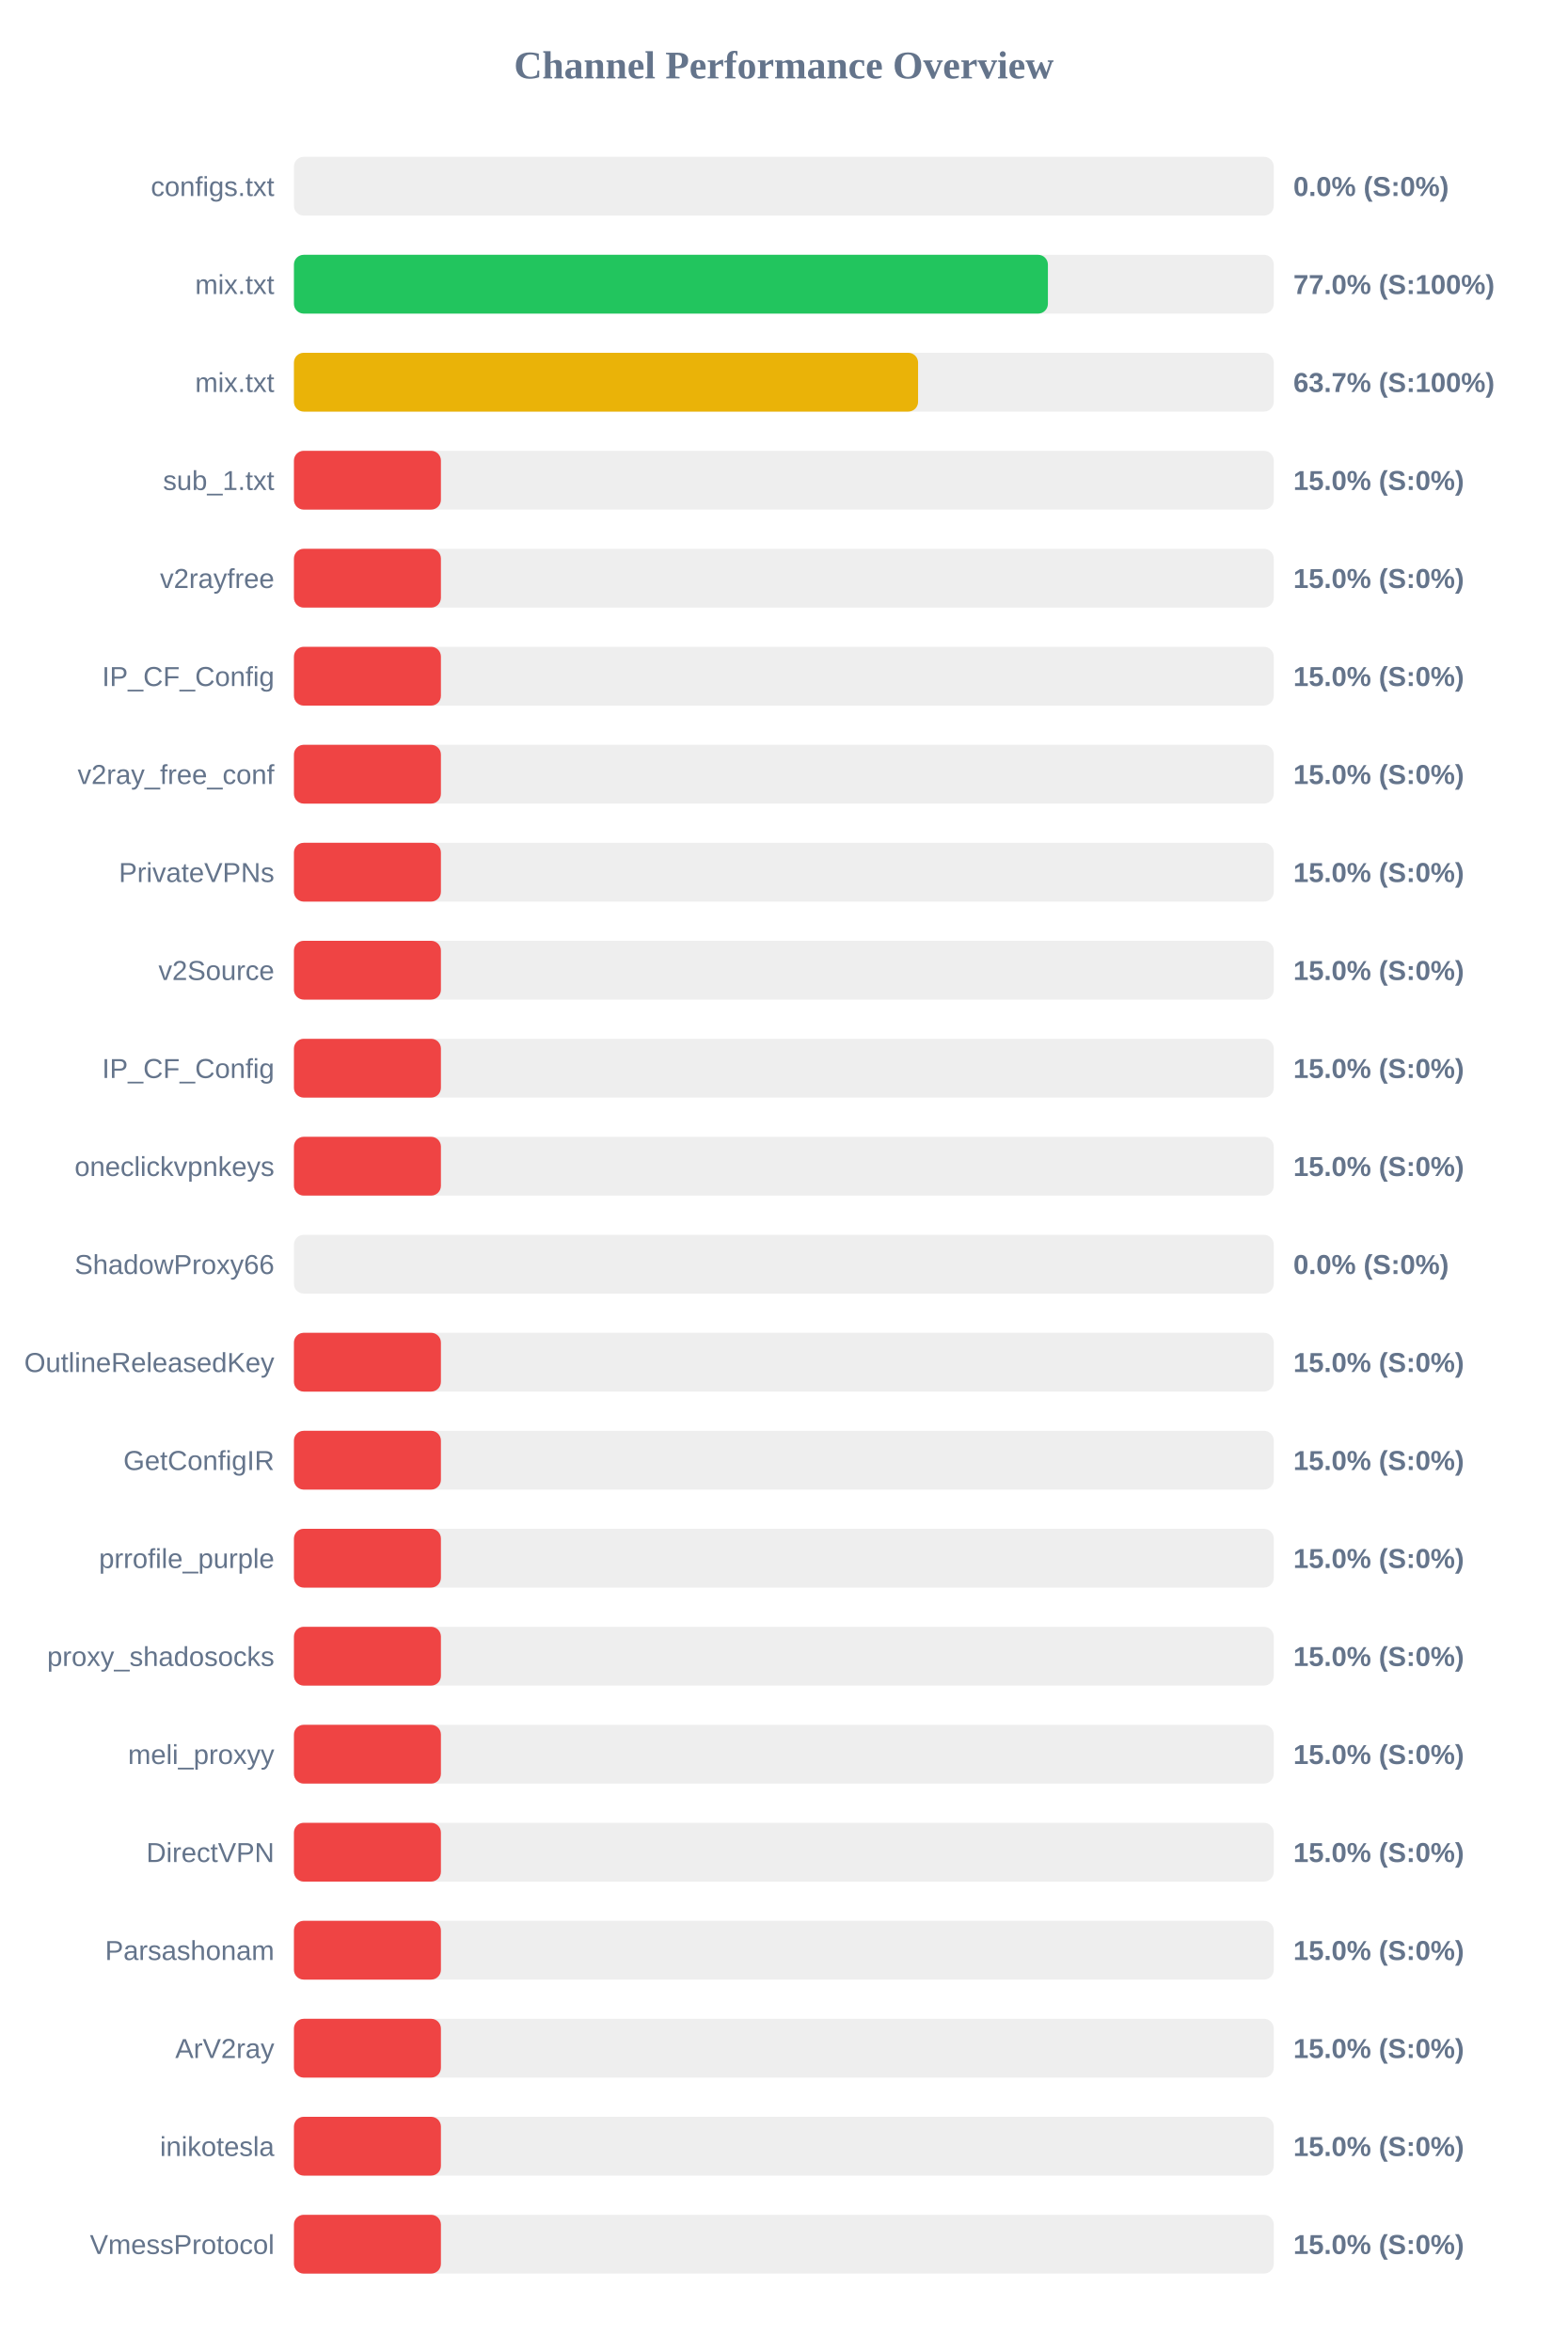
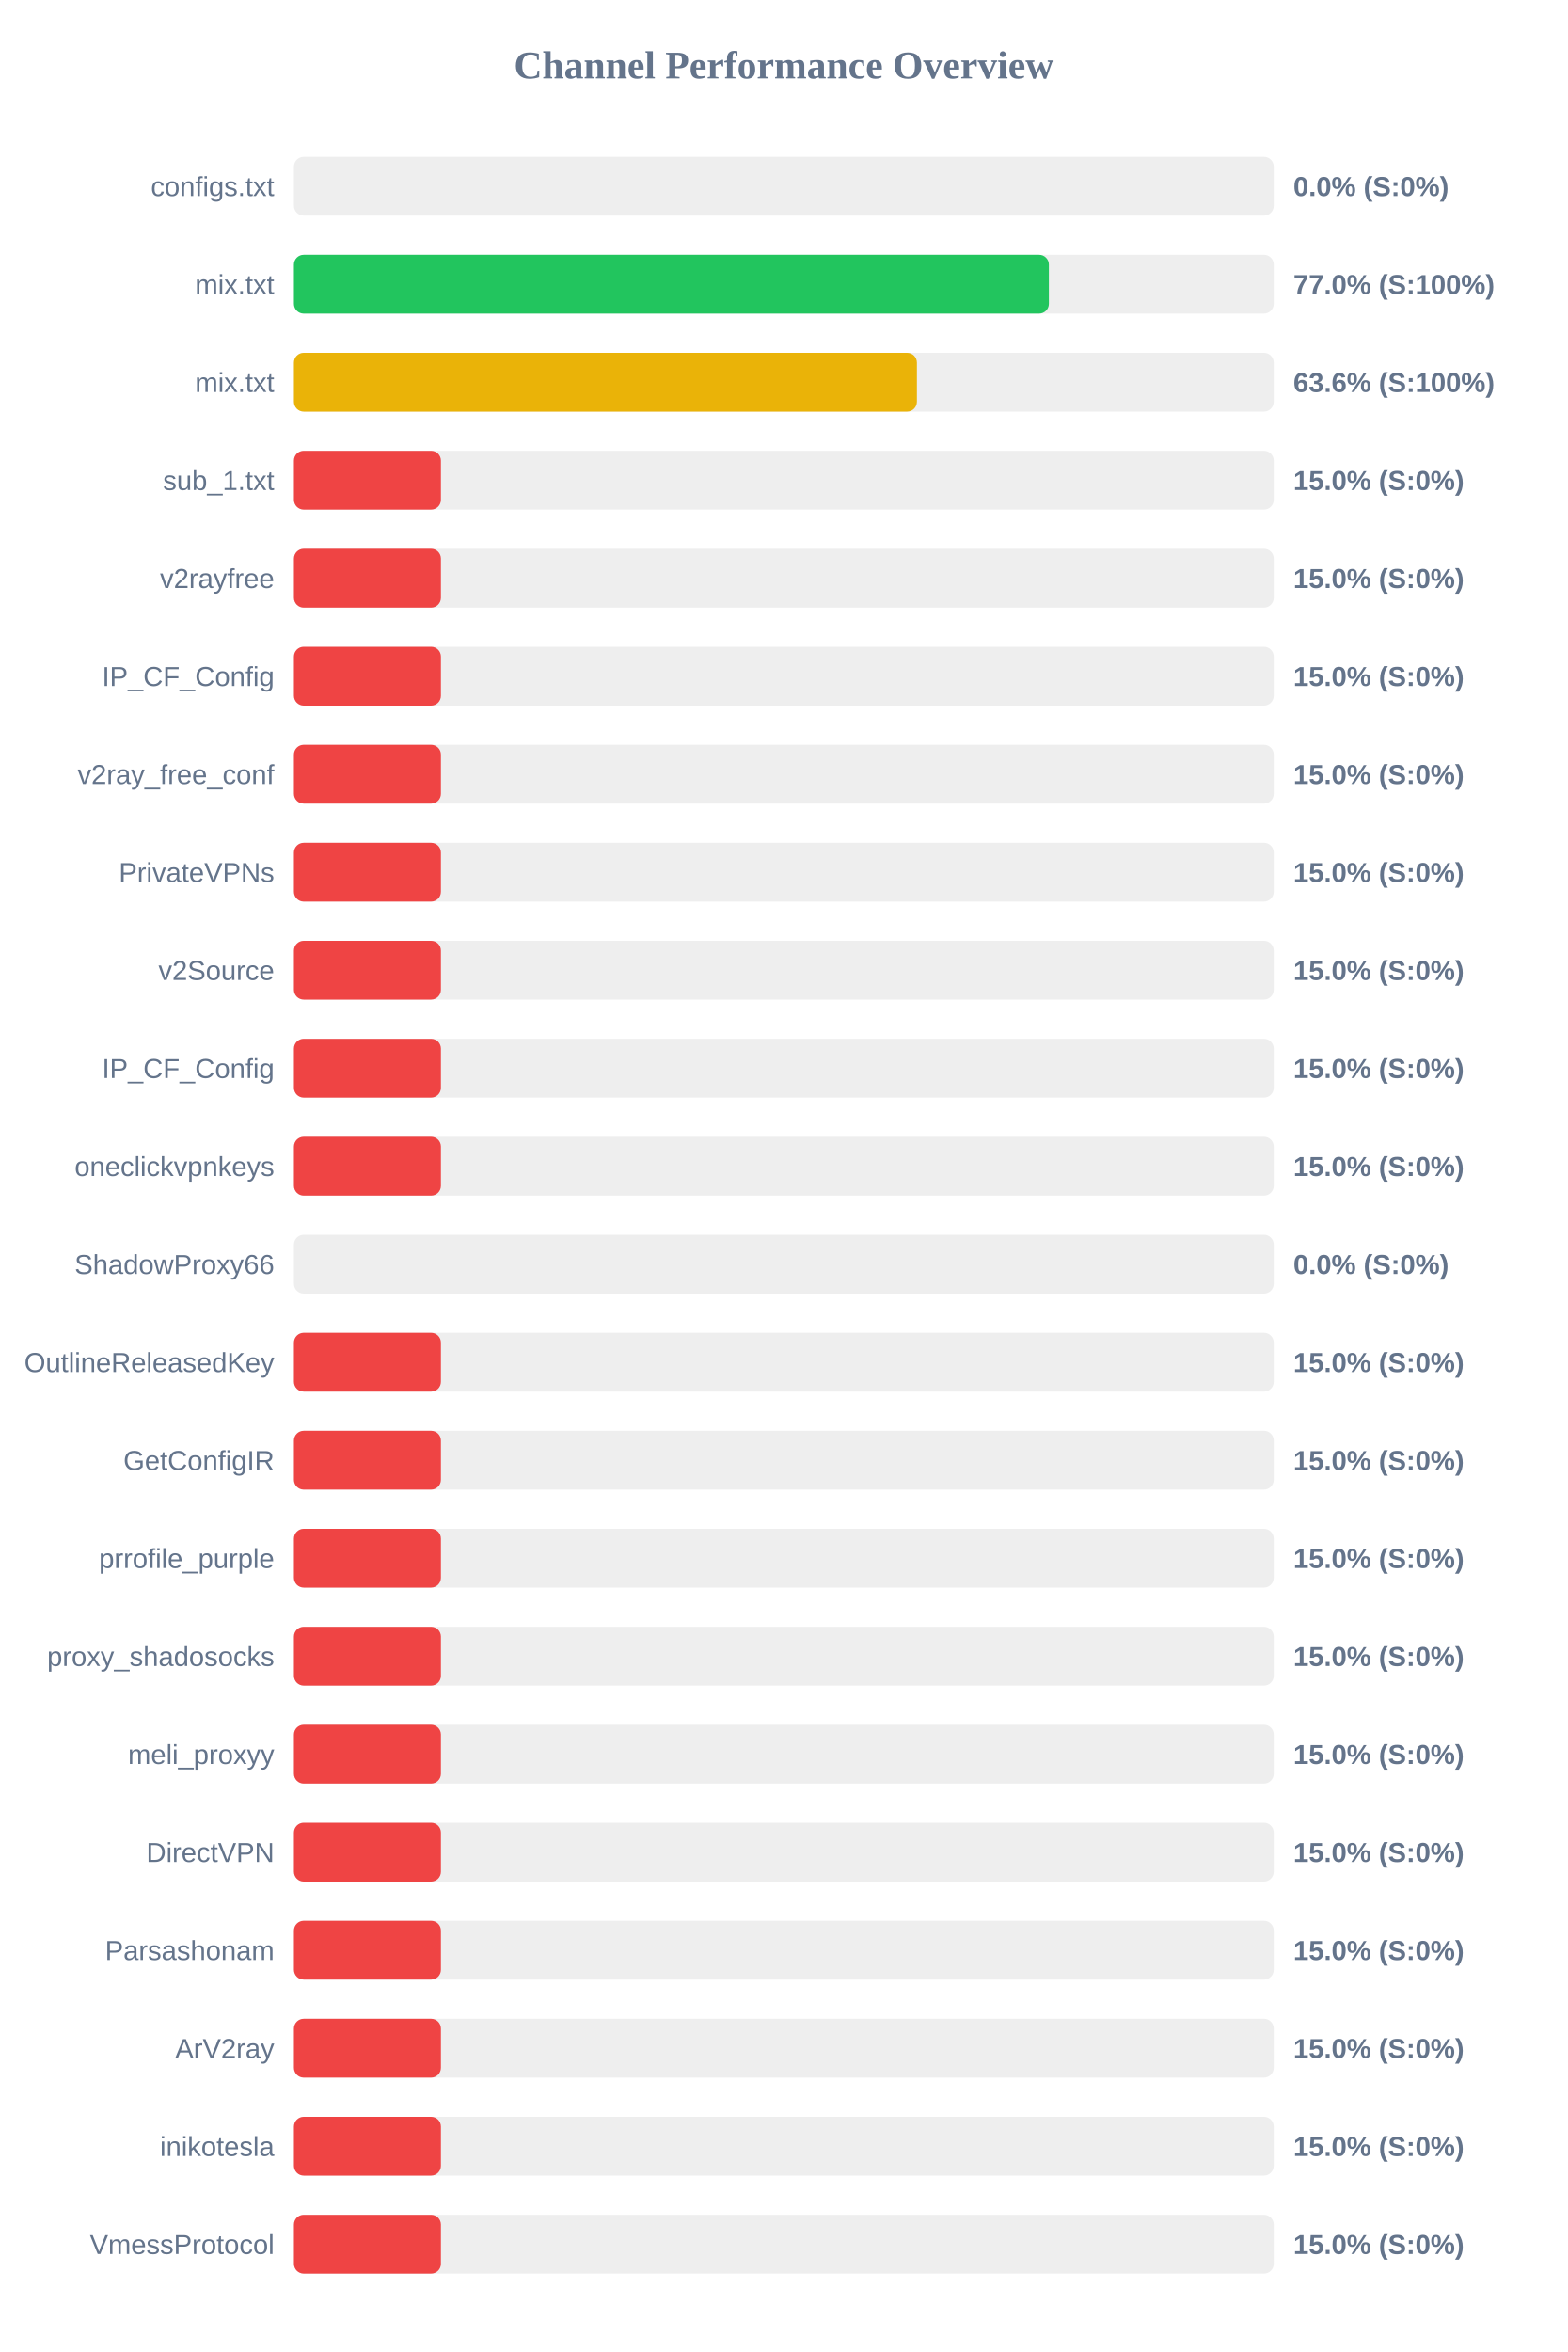
<svg xmlns="http://www.w3.org/2000/svg" width="800" height="1200" version="1.1">
  <style>
        .row { font: 14px Arial; fill: #64748b; }
        .score { font: bold 14px Arial; fill: #64748b; }
    </style>
  <text x="400" y="40" text-anchor="middle" font-size="20px" font-weight="bold" fill="#64748b">Channel Performance Overview</text>
  <rect x="150" y="80" width="500" height="30" fill="#eee" rx="5" />
  <rect x="150" y="80" width="0.0" height="30" fill="#ef4444" rx="5" />
  <text x="140" y="100" text-anchor="end" class="row">configs.txt</text>
  <text x="660" y="100" text-anchor="start" class="score">0.0% (S:0%)</text>
  <rect x="150" y="130" width="500" height="30" fill="#eee" rx="5" />
-   <rect x="150" y="130" width="384.75" height="30" fill="#22c55e" rx="5" />
+   <rect x="150" y="130" width="385.25" height="30" fill="#22c55e" rx="5" />
  <text x="140" y="150" text-anchor="end" class="row">mix.txt</text>
  <text x="660" y="150" text-anchor="start" class="score">77.0% (S:100%)</text>
  <rect x="150" y="180" width="500" height="30" fill="#eee" rx="5" />
-   <rect x="150" y="180" width="318.5" height="30" fill="#eab308" rx="5" />
+   <rect x="150" y="180" width="317.9" height="30" fill="#eab308" rx="5" />
  <text x="140" y="200" text-anchor="end" class="row">mix.txt</text>
-   <text x="660" y="200" text-anchor="start" class="score">63.7% (S:100%)</text>
+   <text x="660" y="200" text-anchor="start" class="score">63.6% (S:100%)</text>
  <rect x="150" y="230" width="500" height="30" fill="#eee" rx="5" />
  <rect x="150" y="230" width="75.0" height="30" fill="#ef4444" rx="5" />
  <text x="140" y="250" text-anchor="end" class="row">sub_1.txt</text>
  <text x="660" y="250" text-anchor="start" class="score">15.0% (S:0%)</text>
  <rect x="150" y="280" width="500" height="30" fill="#eee" rx="5" />
  <rect x="150" y="280" width="75.0" height="30" fill="#ef4444" rx="5" />
  <text x="140" y="300" text-anchor="end" class="row">v2rayfree</text>
  <text x="660" y="300" text-anchor="start" class="score">15.0% (S:0%)</text>
  <rect x="150" y="330" width="500" height="30" fill="#eee" rx="5" />
  <rect x="150" y="330" width="75.0" height="30" fill="#ef4444" rx="5" />
  <text x="140" y="350" text-anchor="end" class="row">IP_CF_Config</text>
  <text x="660" y="350" text-anchor="start" class="score">15.0% (S:0%)</text>
  <rect x="150" y="380" width="500" height="30" fill="#eee" rx="5" />
  <rect x="150" y="380" width="75.0" height="30" fill="#ef4444" rx="5" />
  <text x="140" y="400" text-anchor="end" class="row">v2ray_free_conf</text>
  <text x="660" y="400" text-anchor="start" class="score">15.0% (S:0%)</text>
  <rect x="150" y="430" width="500" height="30" fill="#eee" rx="5" />
  <rect x="150" y="430" width="75.0" height="30" fill="#ef4444" rx="5" />
  <text x="140" y="450" text-anchor="end" class="row">PrivateVPNs</text>
  <text x="660" y="450" text-anchor="start" class="score">15.0% (S:0%)</text>
  <rect x="150" y="480" width="500" height="30" fill="#eee" rx="5" />
  <rect x="150" y="480" width="75.0" height="30" fill="#ef4444" rx="5" />
  <text x="140" y="500" text-anchor="end" class="row">v2Source</text>
  <text x="660" y="500" text-anchor="start" class="score">15.0% (S:0%)</text>
  <rect x="150" y="530" width="500" height="30" fill="#eee" rx="5" />
  <rect x="150" y="530" width="75.0" height="30" fill="#ef4444" rx="5" />
  <text x="140" y="550" text-anchor="end" class="row">IP_CF_Config</text>
  <text x="660" y="550" text-anchor="start" class="score">15.0% (S:0%)</text>
  <rect x="150" y="580" width="500" height="30" fill="#eee" rx="5" />
  <rect x="150" y="580" width="75.0" height="30" fill="#ef4444" rx="5" />
  <text x="140" y="600" text-anchor="end" class="row">oneclickvpnkeys</text>
  <text x="660" y="600" text-anchor="start" class="score">15.0% (S:0%)</text>
  <rect x="150" y="630" width="500" height="30" fill="#eee" rx="5" />
  <rect x="150" y="630" width="0.0" height="30" fill="#ef4444" rx="5" />
  <text x="140" y="650" text-anchor="end" class="row">ShadowProxy66</text>
  <text x="660" y="650" text-anchor="start" class="score">0.0% (S:0%)</text>
  <rect x="150" y="680" width="500" height="30" fill="#eee" rx="5" />
  <rect x="150" y="680" width="75.0" height="30" fill="#ef4444" rx="5" />
  <text x="140" y="700" text-anchor="end" class="row">OutlineReleasedKey</text>
  <text x="660" y="700" text-anchor="start" class="score">15.0% (S:0%)</text>
  <rect x="150" y="730" width="500" height="30" fill="#eee" rx="5" />
  <rect x="150" y="730" width="75.0" height="30" fill="#ef4444" rx="5" />
  <text x="140" y="750" text-anchor="end" class="row">GetConfigIR</text>
  <text x="660" y="750" text-anchor="start" class="score">15.0% (S:0%)</text>
  <rect x="150" y="780" width="500" height="30" fill="#eee" rx="5" />
  <rect x="150" y="780" width="75.0" height="30" fill="#ef4444" rx="5" />
  <text x="140" y="800" text-anchor="end" class="row">prrofile_purple</text>
  <text x="660" y="800" text-anchor="start" class="score">15.0% (S:0%)</text>
  <rect x="150" y="830" width="500" height="30" fill="#eee" rx="5" />
  <rect x="150" y="830" width="75.0" height="30" fill="#ef4444" rx="5" />
  <text x="140" y="850" text-anchor="end" class="row">proxy_shadosocks</text>
  <text x="660" y="850" text-anchor="start" class="score">15.0% (S:0%)</text>
  <rect x="150" y="880" width="500" height="30" fill="#eee" rx="5" />
  <rect x="150" y="880" width="75.0" height="30" fill="#ef4444" rx="5" />
  <text x="140" y="900" text-anchor="end" class="row">meli_proxyy</text>
  <text x="660" y="900" text-anchor="start" class="score">15.0% (S:0%)</text>
  <rect x="150" y="930" width="500" height="30" fill="#eee" rx="5" />
  <rect x="150" y="930" width="75.0" height="30" fill="#ef4444" rx="5" />
  <text x="140" y="950" text-anchor="end" class="row">DirectVPN</text>
  <text x="660" y="950" text-anchor="start" class="score">15.0% (S:0%)</text>
  <rect x="150" y="980" width="500" height="30" fill="#eee" rx="5" />
  <rect x="150" y="980" width="75.0" height="30" fill="#ef4444" rx="5" />
  <text x="140" y="1000" text-anchor="end" class="row">Parsashonam</text>
  <text x="660" y="1000" text-anchor="start" class="score">15.0% (S:0%)</text>
  <rect x="150" y="1030" width="500" height="30" fill="#eee" rx="5" />
  <rect x="150" y="1030" width="75.0" height="30" fill="#ef4444" rx="5" />
  <text x="140" y="1050" text-anchor="end" class="row">ArV2ray</text>
  <text x="660" y="1050" text-anchor="start" class="score">15.0% (S:0%)</text>
  <rect x="150" y="1080" width="500" height="30" fill="#eee" rx="5" />
  <rect x="150" y="1080" width="75.0" height="30" fill="#ef4444" rx="5" />
  <text x="140" y="1100" text-anchor="end" class="row">inikotesla</text>
  <text x="660" y="1100" text-anchor="start" class="score">15.0% (S:0%)</text>
  <rect x="150" y="1130" width="500" height="30" fill="#eee" rx="5" />
  <rect x="150" y="1130" width="75.0" height="30" fill="#ef4444" rx="5" />
  <text x="140" y="1150" text-anchor="end" class="row">VmessProtocol</text>
  <text x="660" y="1150" text-anchor="start" class="score">15.0% (S:0%)</text>
</svg>
